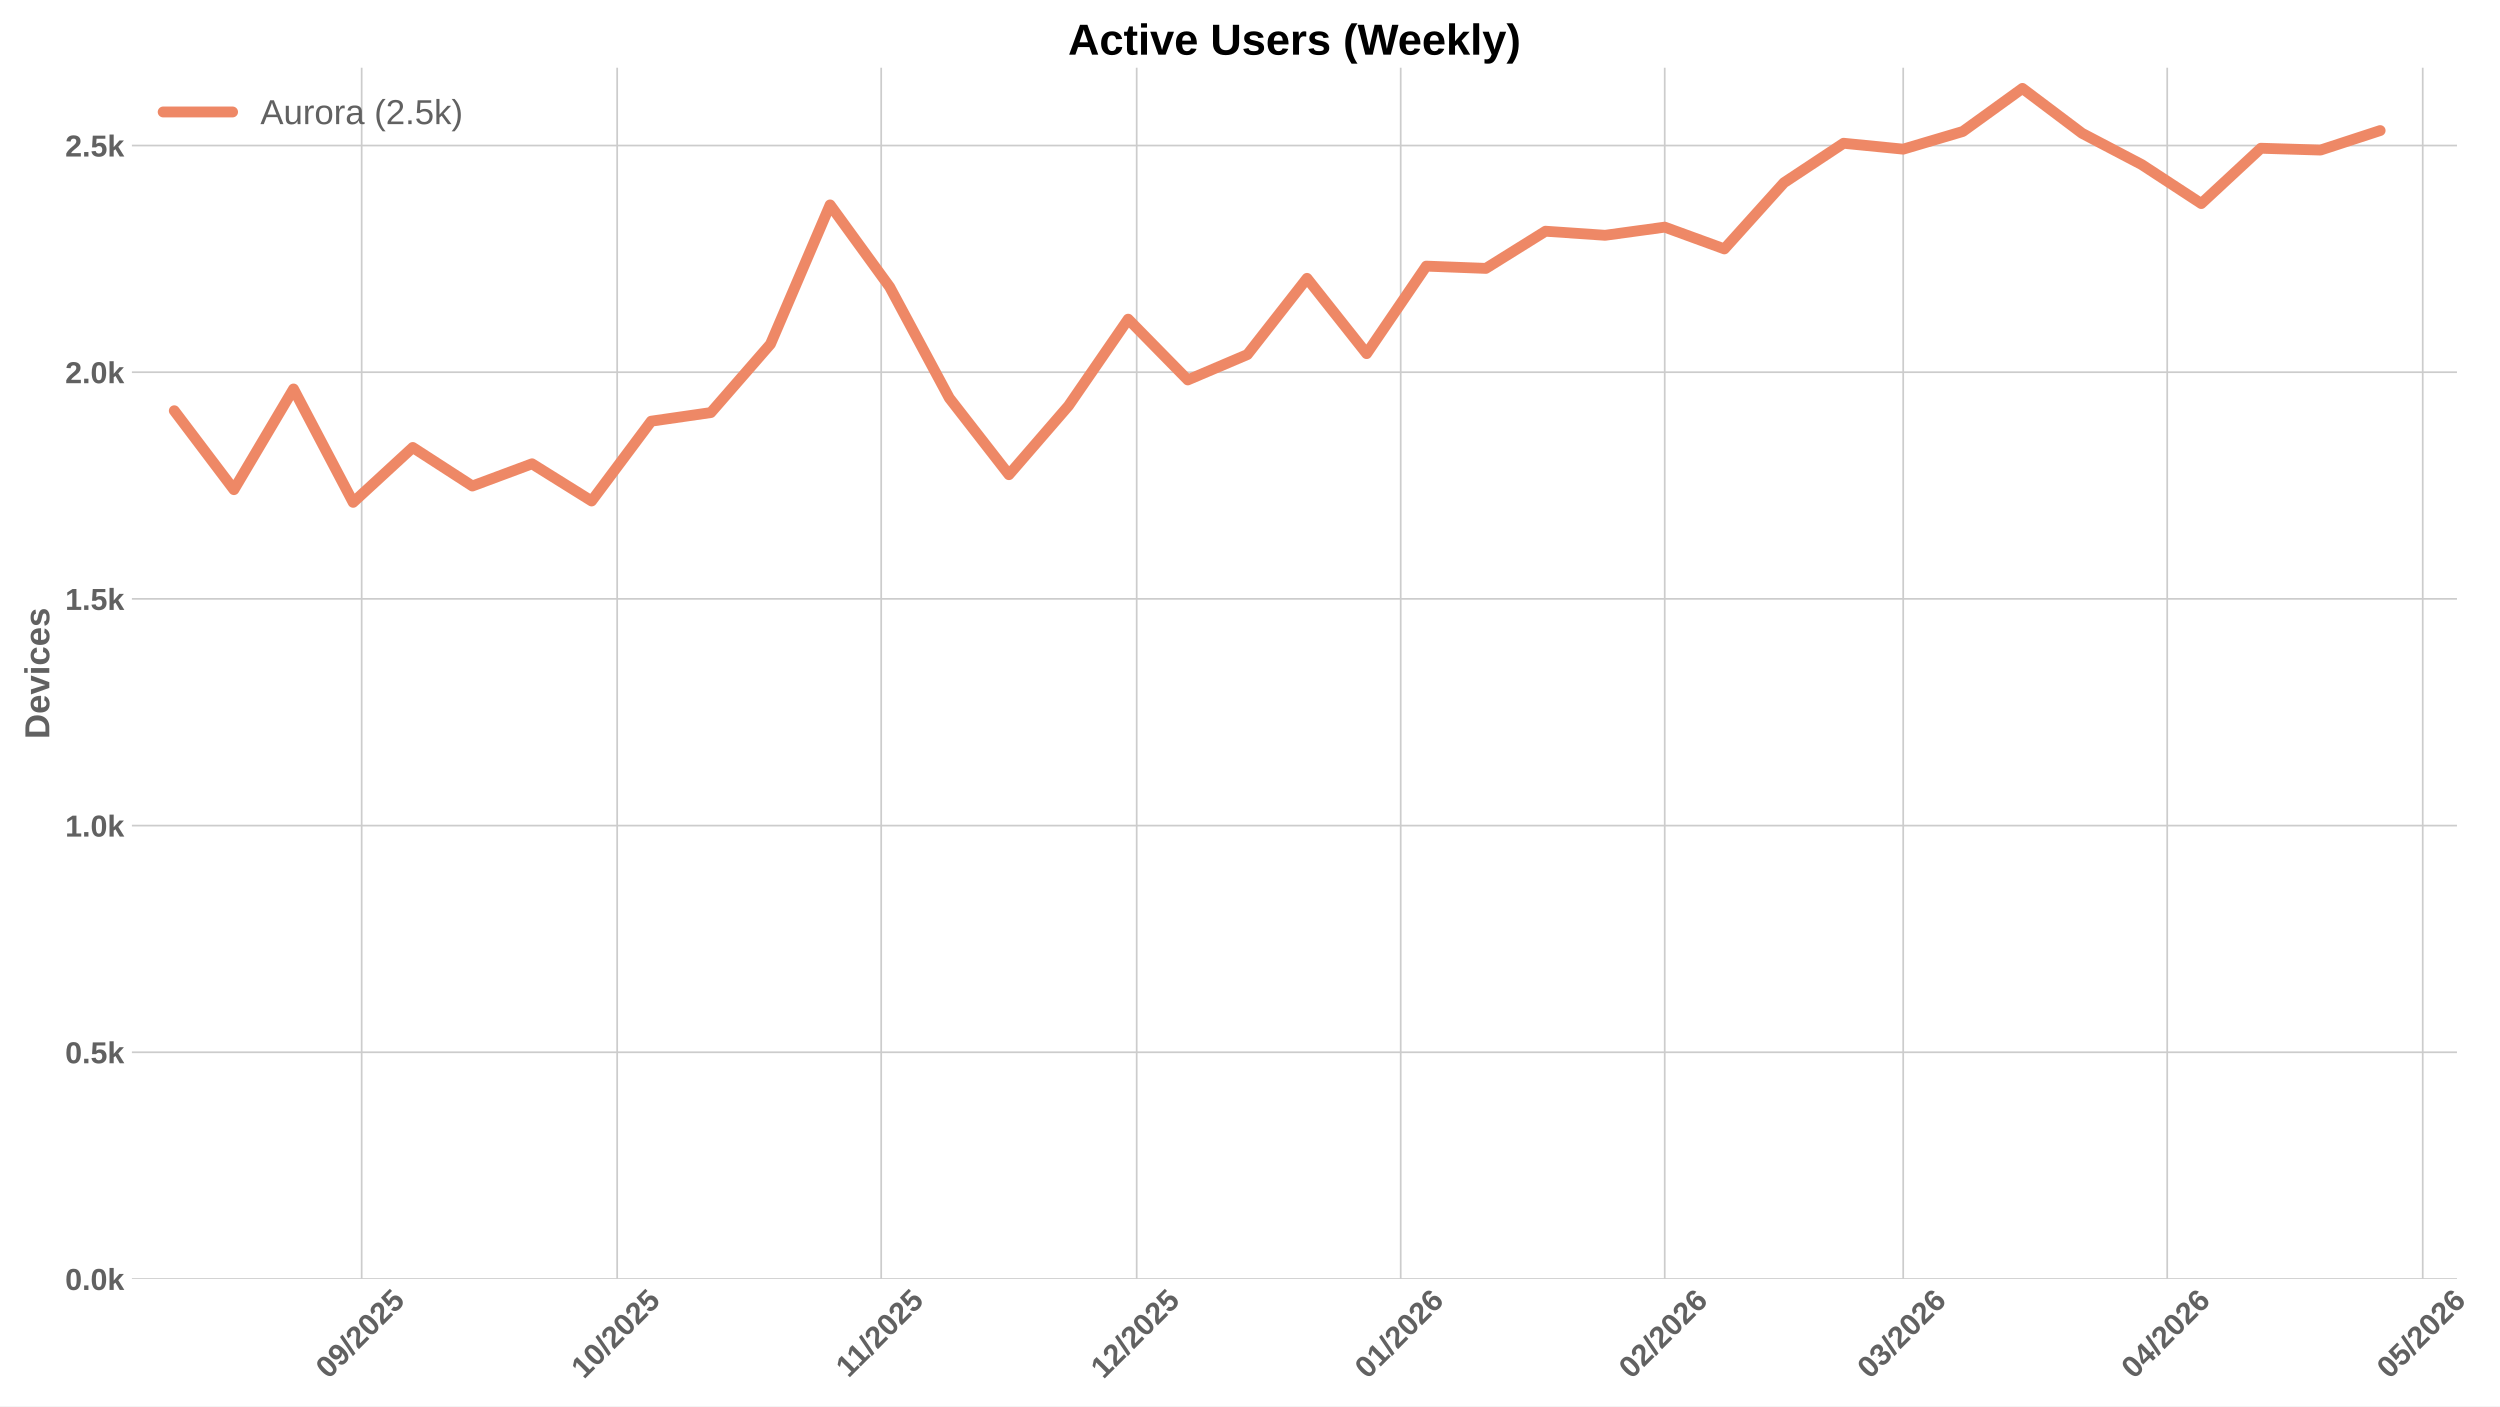
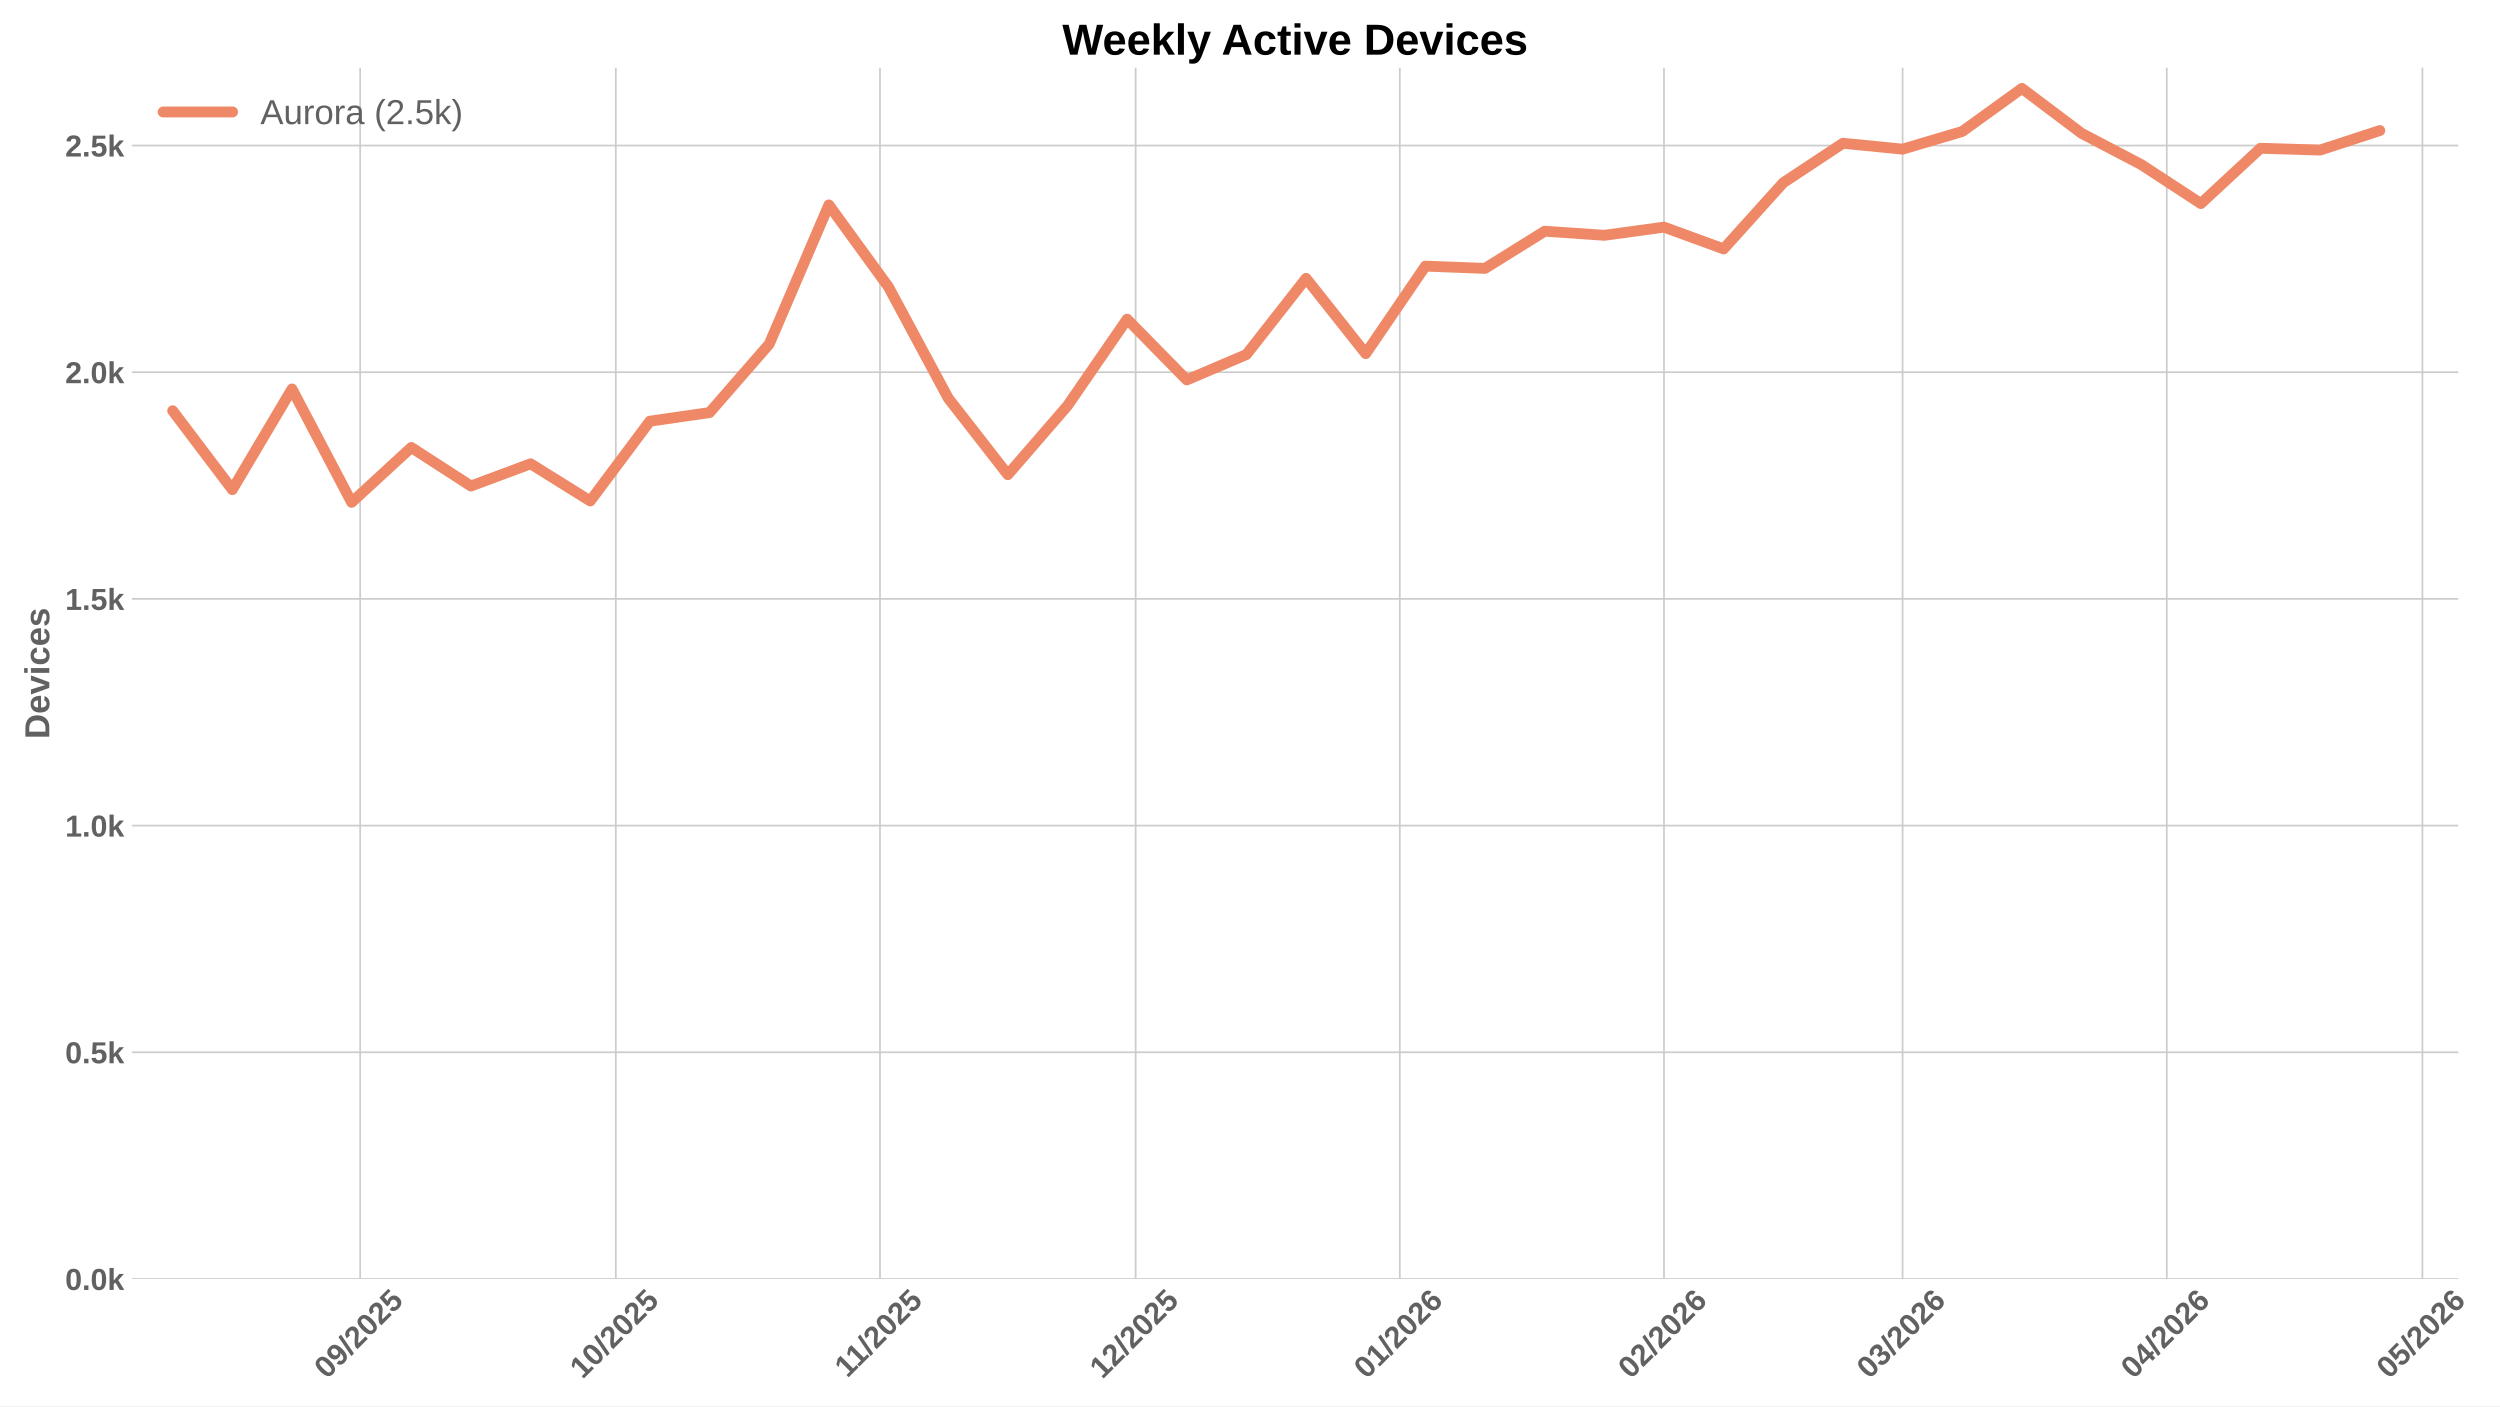
<svg xmlns="http://www.w3.org/2000/svg" xmlns:xlink="http://www.w3.org/1999/xlink" width="1152pt" height="648pt" viewBox="0 0 1152 648" version="1.1">
  <defs>
    <style type="text/css">*{stroke-linejoin: round; stroke-linecap: butt}</style>
  </defs>
  <g id="figure_1">
    <g id="patch_1">
      <path d="M 0 648  L 1152 648  L 1152 0  L 0 0  z " style="fill: #ffffff" />
    </g>
    <g id="axes_1">
      <g id="patch_2">
-         <path d="M 60.78 589.343  L 1132.176 589.343  L 1132.176 31.2  L 60.78 31.2  z " style="fill: #ffffff" />
+         <path d="M 60.78 589.343  L 1132.805 589.343  L 1132.805 31.2  L 60.78 31.2  z " style="fill: #ffffff" />
      </g>
      <g id="matplotlib.axis_1">
        <g id="xtick_1">
          <g id="line2d_1">
-             <path d="M 166.654 589.343  L 166.654 31.2  " clip-path="url(#p96a0c2f961)" style="fill: none; stroke: #cccccc; stroke-width: 0.8; stroke-linecap: round" />
+             <path d="M 165.961 589.343  L 165.961 31.2  " clip-path="url(#pddbb5f899e)" style="fill: none; stroke: #cccccc; stroke-width: 0.8; stroke-linecap: round" />
          </g>
          <g id="line2d_2" />
          <g id="text_1">
-             <g style="fill: #616161" transform="translate(151.3241 635.7977) rotate(-45) scale(0.14 -0.14)">
+             <g style="fill: #616161" transform="translate(150.6309 635.7977) rotate(-45) scale(0.14 -0.14)">
              <defs>
                <path id="LiberationSans-Bold-30" d="M 3297 2203  Q 3297 1088 2914 512  Q 2531 -63 1766 -63  Q 253 -63 253 2203  Q 253 2994 418 3494  Q 584 3994 915 4231  Q 1247 4469 1791 4469  Q 2572 4469 2934 3903  Q 3297 3338 3297 2203  z M 2416 2203  Q 2416 2813 2356 3150  Q 2297 3488 2165 3634  Q 2034 3781 1784 3781  Q 1519 3781 1383 3632  Q 1247 3484 1189 3148  Q 1131 2813 1131 2203  Q 1131 1600 1192 1261  Q 1253 922 1386 775  Q 1519 628 1772 628  Q 2022 628 2158 783  Q 2294 938 2355 1278  Q 2416 1619 2416 2203  z " transform="scale(0.015625)" />
                <path id="LiberationSans-Bold-39" d="M 3322 2272  Q 3322 1100 2894 518  Q 2466 -63 1678 -63  Q 1097 -63 767 185  Q 438 434 300 972  L 1125 1088  Q 1247 628 1688 628  Q 2056 628 2254 981  Q 2453 1334 2459 2028  Q 2341 1794 2070 1661  Q 1800 1528 1488 1528  Q 906 1528 564 1923  Q 222 2319 222 2994  Q 222 3688 623 4078  Q 1025 4469 1759 4469  Q 2550 4469 2936 3920  Q 3322 3372 3322 2272  z M 2394 2888  Q 2394 3297 2214 3539  Q 2034 3781 1738 3781  Q 1447 3781 1280 3570  Q 1113 3359 1113 2988  Q 1113 2622 1278 2401  Q 1444 2181 1741 2181  Q 2022 2181 2208 2373  Q 2394 2566 2394 2888  z " transform="scale(0.015625)" />
                <path id="LiberationSans-Bold-2f" d="M 63 -128  L 972 4638  L 1716 4638  L 822 -128  L 63 -128  z " transform="scale(0.015625)" />
                <path id="LiberationSans-Bold-32" d="M 222 0  L 222 609  Q 394 988 711 1347  Q 1028 1706 1509 2097  Q 1972 2472 2158 2715  Q 2344 2959 2344 3194  Q 2344 3769 1766 3769  Q 1484 3769 1336 3617  Q 1188 3466 1144 3163  L 259 3213  Q 334 3825 717 4147  Q 1100 4469 1759 4469  Q 2472 4469 2853 4144  Q 3234 3819 3234 3231  Q 3234 2922 3112 2672  Q 2991 2422 2800 2211  Q 2609 2000 2376 1815  Q 2144 1631 1925 1456  Q 1706 1281 1526 1103  Q 1347 925 1259 722  L 3303 722  L 3303 0  L 222 0  z " transform="scale(0.015625)" />
                <path id="LiberationSans-Bold-35" d="M 3381 1466  Q 3381 766 2945 351  Q 2509 -63 1750 -63  Q 1088 -63 689 235  Q 291 534 197 1100  L 1075 1172  Q 1144 891 1319 762  Q 1494 634 1759 634  Q 2088 634 2283 843  Q 2478 1053 2478 1447  Q 2478 1794 2293 2001  Q 2109 2209 1778 2209  Q 1413 2209 1181 1925  L 325 1925  L 478 4403  L 3125 4403  L 3125 3750  L 1275 3750  L 1203 2638  Q 1522 2919 2000 2919  Q 2628 2919 3004 2528  Q 3381 2138 3381 1466  z " transform="scale(0.015625)" />
              </defs>
              <use xlink:href="#LiberationSans-Bold-30" />
              <use xlink:href="#LiberationSans-Bold-39" transform="translate(55.61523 0)" />
              <use xlink:href="#LiberationSans-Bold-2f" transform="translate(111.2305 0)" />
              <use xlink:href="#LiberationSans-Bold-32" transform="translate(139.0137 0)" />
              <use xlink:href="#LiberationSans-Bold-30" transform="translate(194.6289 0)" />
              <use xlink:href="#LiberationSans-Bold-32" transform="translate(250.2441 0)" />
              <use xlink:href="#LiberationSans-Bold-35" transform="translate(305.8594 0)" />
            </g>
          </g>
        </g>
        <g id="xtick_2">
          <g id="line2d_3">
-             <path d="M 284.39 589.343  L 284.39 31.2  " clip-path="url(#p96a0c2f961)" style="fill: none; stroke: #cccccc; stroke-width: 0.8; stroke-linecap: round" />
+             <path d="M 283.766 589.343  L 283.766 31.2  " clip-path="url(#pddbb5f899e)" style="fill: none; stroke: #cccccc; stroke-width: 0.8; stroke-linecap: round" />
          </g>
          <g id="line2d_4" />
          <g id="text_2">
-             <g style="fill: #616161" transform="translate(269.06 635.7977) rotate(-45) scale(0.14 -0.14)">
+             <g style="fill: #616161" transform="translate(268.4358 635.7977) rotate(-45) scale(0.14 -0.14)">
              <defs>
                <path id="LiberationSans-Bold-31" d="M 403 0  L 403 653  L 1494 653  L 1494 3656  L 438 2997  L 438 3688  L 1541 4403  L 2372 4403  L 2372 653  L 3381 653  L 3381 0  L 403 0  z " transform="scale(0.015625)" />
              </defs>
              <use xlink:href="#LiberationSans-Bold-31" />
              <use xlink:href="#LiberationSans-Bold-30" transform="translate(55.61523 0)" />
              <use xlink:href="#LiberationSans-Bold-2f" transform="translate(111.2305 0)" />
              <use xlink:href="#LiberationSans-Bold-32" transform="translate(139.0137 0)" />
              <use xlink:href="#LiberationSans-Bold-30" transform="translate(194.6289 0)" />
              <use xlink:href="#LiberationSans-Bold-32" transform="translate(250.2441 0)" />
              <use xlink:href="#LiberationSans-Bold-35" transform="translate(305.8594 0)" />
            </g>
          </g>
        </g>
        <g id="xtick_3">
          <g id="line2d_5">
-             <path d="M 406.051 589.343  L 406.051 31.2  " clip-path="url(#p96a0c2f961)" style="fill: none; stroke: #cccccc; stroke-width: 0.8; stroke-linecap: round" />
+             <path d="M 405.498 589.343  L 405.498 31.2  " clip-path="url(#pddbb5f899e)" style="fill: none; stroke: #cccccc; stroke-width: 0.8; stroke-linecap: round" />
          </g>
          <g id="line2d_6" />
          <g id="text_3">
-             <g style="fill: #616161" transform="translate(390.9926 635.2532) rotate(-45) scale(0.14 -0.14)">
+             <g style="fill: #616161" transform="translate(390.4399 635.2532) rotate(-45) scale(0.14 -0.14)">
              <use xlink:href="#LiberationSans-Bold-31" />
              <use xlink:href="#LiberationSans-Bold-31" transform="translate(50.11523 0)" />
              <use xlink:href="#LiberationSans-Bold-2f" transform="translate(105.7305 0)" />
              <use xlink:href="#LiberationSans-Bold-32" transform="translate(133.5137 0)" />
              <use xlink:href="#LiberationSans-Bold-30" transform="translate(189.1289 0)" />
              <use xlink:href="#LiberationSans-Bold-32" transform="translate(244.7441 0)" />
              <use xlink:href="#LiberationSans-Bold-35" transform="translate(300.3594 0)" />
            </g>
          </g>
        </g>
        <g id="xtick_4">
          <g id="line2d_7">
-             <path d="M 523.786 589.343  L 523.786 31.2  " clip-path="url(#p96a0c2f961)" style="fill: none; stroke: #cccccc; stroke-width: 0.8; stroke-linecap: round" />
+             <path d="M 523.303 589.343  L 523.303 31.2  " clip-path="url(#pddbb5f899e)" style="fill: none; stroke: #cccccc; stroke-width: 0.8; stroke-linecap: round" />
          </g>
          <g id="line2d_8" />
          <g id="text_4">
-             <g style="fill: #616161" transform="translate(508.4562 635.7977) rotate(-45) scale(0.14 -0.14)">
+             <g style="fill: #616161" transform="translate(507.9726 635.7977) rotate(-45) scale(0.14 -0.14)">
              <use xlink:href="#LiberationSans-Bold-31" />
              <use xlink:href="#LiberationSans-Bold-32" transform="translate(55.61523 0)" />
              <use xlink:href="#LiberationSans-Bold-2f" transform="translate(111.2305 0)" />
              <use xlink:href="#LiberationSans-Bold-32" transform="translate(139.0137 0)" />
              <use xlink:href="#LiberationSans-Bold-30" transform="translate(194.6289 0)" />
              <use xlink:href="#LiberationSans-Bold-32" transform="translate(250.2441 0)" />
              <use xlink:href="#LiberationSans-Bold-35" transform="translate(305.8594 0)" />
            </g>
          </g>
        </g>
        <g id="xtick_5">
          <g id="line2d_9">
-             <path d="M 645.447 589.343  L 645.447 31.2  " clip-path="url(#p96a0c2f961)" style="fill: none; stroke: #cccccc; stroke-width: 0.8; stroke-linecap: round" />
+             <path d="M 645.035 589.343  L 645.035 31.2  " clip-path="url(#pddbb5f899e)" style="fill: none; stroke: #cccccc; stroke-width: 0.8; stroke-linecap: round" />
          </g>
          <g id="line2d_10" />
          <g id="text_5">
-             <g style="fill: #616161" transform="translate(630.1165 635.7977) rotate(-45) scale(0.14 -0.14)">
+             <g style="fill: #616161" transform="translate(629.7044 635.7977) rotate(-45) scale(0.14 -0.14)">
              <defs>
                <path id="LiberationSans-Bold-36" d="M 3328 1441  Q 3328 738 2934 337  Q 2541 -63 1847 -63  Q 1069 -63 651 482  Q 234 1028 234 2100  Q 234 3278 657 3873  Q 1081 4469 1869 4469  Q 2428 4469 2751 4222  Q 3075 3975 3209 3456  L 2381 3341  Q 2263 3775 1850 3775  Q 1497 3775 1295 3422  Q 1094 3069 1094 2350  Q 1234 2584 1484 2709  Q 1734 2834 2050 2834  Q 2641 2834 2984 2459  Q 3328 2084 3328 1441  z M 2447 1416  Q 2447 1791 2273 1989  Q 2100 2188 1797 2188  Q 1506 2188 1331 2002  Q 1156 1816 1156 1509  Q 1156 1125 1339 873  Q 1522 622 1819 622  Q 2116 622 2281 833  Q 2447 1044 2447 1416  z " transform="scale(0.015625)" />
              </defs>
              <use xlink:href="#LiberationSans-Bold-30" />
              <use xlink:href="#LiberationSans-Bold-31" transform="translate(55.61523 0)" />
              <use xlink:href="#LiberationSans-Bold-2f" transform="translate(111.2305 0)" />
              <use xlink:href="#LiberationSans-Bold-32" transform="translate(139.0137 0)" />
              <use xlink:href="#LiberationSans-Bold-30" transform="translate(194.6289 0)" />
              <use xlink:href="#LiberationSans-Bold-32" transform="translate(250.2441 0)" />
              <use xlink:href="#LiberationSans-Bold-36" transform="translate(305.8594 0)" />
            </g>
          </g>
        </g>
        <g id="xtick_6">
          <g id="line2d_11">
-             <path d="M 767.107 589.343  L 767.107 31.2  " clip-path="url(#p96a0c2f961)" style="fill: none; stroke: #cccccc; stroke-width: 0.8; stroke-linecap: round" />
+             <path d="M 766.767 589.343  L 766.767 31.2  " clip-path="url(#pddbb5f899e)" style="fill: none; stroke: #cccccc; stroke-width: 0.8; stroke-linecap: round" />
          </g>
          <g id="line2d_12" />
          <g id="text_6">
-             <g style="fill: #616161" transform="translate(751.7769 635.7977) rotate(-45) scale(0.14 -0.14)">
+             <g style="fill: #616161" transform="translate(751.4362 635.7977) rotate(-45) scale(0.14 -0.14)">
              <use xlink:href="#LiberationSans-Bold-30" />
              <use xlink:href="#LiberationSans-Bold-32" transform="translate(55.61523 0)" />
              <use xlink:href="#LiberationSans-Bold-2f" transform="translate(111.2305 0)" />
              <use xlink:href="#LiberationSans-Bold-32" transform="translate(139.0137 0)" />
              <use xlink:href="#LiberationSans-Bold-30" transform="translate(194.6289 0)" />
              <use xlink:href="#LiberationSans-Bold-32" transform="translate(250.2441 0)" />
              <use xlink:href="#LiberationSans-Bold-36" transform="translate(305.8594 0)" />
            </g>
          </g>
        </g>
        <g id="xtick_7">
          <g id="line2d_13">
-             <path d="M 876.994 589.343  L 876.994 31.2  " clip-path="url(#p96a0c2f961)" style="fill: none; stroke: #cccccc; stroke-width: 0.8; stroke-linecap: round" />
+             <path d="M 876.718 589.343  L 876.718 31.2  " clip-path="url(#pddbb5f899e)" style="fill: none; stroke: #cccccc; stroke-width: 0.8; stroke-linecap: round" />
          </g>
          <g id="line2d_14" />
          <g id="text_7">
-             <g style="fill: #616161" transform="translate(861.6637 635.7977) rotate(-45) scale(0.14 -0.14)">
+             <g style="fill: #616161" transform="translate(861.3875 635.7977) rotate(-45) scale(0.14 -0.14)">
              <defs>
                <path id="LiberationSans-Bold-33" d="M 3328 1222  Q 3328 603 2922 265  Q 2516 -72 1766 -72  Q 1056 -72 637 254  Q 219 581 147 1197  L 1041 1275  Q 1125 641 1763 641  Q 2078 641 2253 797  Q 2428 953 2428 1275  Q 2428 1569 2215 1725  Q 2003 1881 1584 1881  L 1278 1881  L 1278 2591  L 1566 2591  Q 1944 2591 2134 2745  Q 2325 2900 2325 3188  Q 2325 3459 2173 3614  Q 2022 3769 1731 3769  Q 1459 3769 1292 3619  Q 1125 3469 1100 3194  L 222 3256  Q 291 3825 694 4147  Q 1097 4469 1747 4469  Q 2438 4469 2827 4158  Q 3216 3847 3216 3297  Q 3216 2884 2973 2618  Q 2731 2353 2275 2266  L 2275 2253  Q 2781 2194 3054 1920  Q 3328 1647 3328 1222  z " transform="scale(0.015625)" />
              </defs>
              <use xlink:href="#LiberationSans-Bold-30" />
              <use xlink:href="#LiberationSans-Bold-33" transform="translate(55.61523 0)" />
              <use xlink:href="#LiberationSans-Bold-2f" transform="translate(111.2305 0)" />
              <use xlink:href="#LiberationSans-Bold-32" transform="translate(139.0137 0)" />
              <use xlink:href="#LiberationSans-Bold-30" transform="translate(194.6289 0)" />
              <use xlink:href="#LiberationSans-Bold-32" transform="translate(250.2441 0)" />
              <use xlink:href="#LiberationSans-Bold-36" transform="translate(305.8594 0)" />
            </g>
          </g>
        </g>
        <g id="xtick_8">
          <g id="line2d_15">
-             <path d="M 998.654 589.343  L 998.654 31.2  " clip-path="url(#p96a0c2f961)" style="fill: none; stroke: #cccccc; stroke-width: 0.8; stroke-linecap: round" />
+             <path d="M 998.45 589.343  L 998.45 31.2  " clip-path="url(#pddbb5f899e)" style="fill: none; stroke: #cccccc; stroke-width: 0.8; stroke-linecap: round" />
          </g>
          <g id="line2d_16" />
          <g id="text_8">
-             <g style="fill: #616161" transform="translate(983.324 635.7977) rotate(-45) scale(0.14 -0.14)">
+             <g style="fill: #616161" transform="translate(983.1193 635.7977) rotate(-45) scale(0.14 -0.14)">
              <defs>
                <path id="LiberationSans-Bold-34" d="M 2938 897  L 2938 0  L 2100 0  L 2100 897  L 97 897  L 97 1556  L 1956 4403  L 2938 4403  L 2938 1550  L 3525 1550  L 3525 897  L 2938 897  z M 2100 2991  Q 2100 3159 2111 3356  Q 2122 3553 2128 3609  Q 2047 3434 1834 3103  L 813 1550  L 2100 1550  L 2100 2991  z " transform="scale(0.015625)" />
              </defs>
              <use xlink:href="#LiberationSans-Bold-30" />
              <use xlink:href="#LiberationSans-Bold-34" transform="translate(55.61523 0)" />
              <use xlink:href="#LiberationSans-Bold-2f" transform="translate(111.2305 0)" />
              <use xlink:href="#LiberationSans-Bold-32" transform="translate(139.0137 0)" />
              <use xlink:href="#LiberationSans-Bold-30" transform="translate(194.6289 0)" />
              <use xlink:href="#LiberationSans-Bold-32" transform="translate(250.2441 0)" />
              <use xlink:href="#LiberationSans-Bold-36" transform="translate(305.8594 0)" />
            </g>
          </g>
        </g>
        <g id="xtick_9">
          <g id="line2d_17">
-             <path d="M 1116.39 589.343  L 1116.39 31.2  " clip-path="url(#p96a0c2f961)" style="fill: none; stroke: #cccccc; stroke-width: 0.8; stroke-linecap: round" />
+             <path d="M 1116.255 589.343  L 1116.255 31.2  " clip-path="url(#pddbb5f899e)" style="fill: none; stroke: #cccccc; stroke-width: 0.8; stroke-linecap: round" />
          </g>
          <g id="line2d_18" />
          <g id="text_9">
-             <g style="fill: #616161" transform="translate(1101.06 635.7977) rotate(-45) scale(0.14 -0.14)">
+             <g style="fill: #616161" transform="translate(1100.924 635.7977) rotate(-45) scale(0.14 -0.14)">
              <use xlink:href="#LiberationSans-Bold-30" />
              <use xlink:href="#LiberationSans-Bold-35" transform="translate(55.61523 0)" />
              <use xlink:href="#LiberationSans-Bold-2f" transform="translate(111.2305 0)" />
              <use xlink:href="#LiberationSans-Bold-32" transform="translate(139.0137 0)" />
              <use xlink:href="#LiberationSans-Bold-30" transform="translate(194.6289 0)" />
              <use xlink:href="#LiberationSans-Bold-32" transform="translate(250.2441 0)" />
              <use xlink:href="#LiberationSans-Bold-36" transform="translate(305.8594 0)" />
            </g>
          </g>
        </g>
      </g>
      <g id="matplotlib.axis_2">
        <g id="ytick_1">
          <g id="line2d_19">
-             <path d="M 60.78 589.343  L 1132.176 589.343  " clip-path="url(#p96a0c2f961)" style="fill: none; stroke: #cccccc; stroke-width: 0.8; stroke-linecap: round" />
+             <path d="M 60.78 589.343  L 1132.805 589.343  " clip-path="url(#pddbb5f899e)" style="fill: none; stroke: #cccccc; stroke-width: 0.8; stroke-linecap: round" />
          </g>
          <g id="line2d_20" />
          <g id="text_10">
            <g style="fill: #616161" transform="translate(30.03469 594.416) scale(0.14 -0.14)">
              <defs>
                <path id="LiberationSans-Bold-2e" d="M 434 0  L 434 953  L 1338 953  L 1338 0  L 434 0  z " transform="scale(0.015625)" />
                <path id="LiberationSans-Bold-6b" d="M 2606 0  L 1703 1531  L 1325 1269  L 1325 0  L 447 0  L 447 4638  L 1325 4638  L 1325 1981  L 2531 3381  L 3475 3381  L 2288 2063  L 3566 0  L 2606 0  z " transform="scale(0.015625)" />
              </defs>
              <use xlink:href="#LiberationSans-Bold-30" />
              <use xlink:href="#LiberationSans-Bold-2e" transform="translate(55.61523 0)" />
              <use xlink:href="#LiberationSans-Bold-30" transform="translate(83.39844 0)" />
              <use xlink:href="#LiberationSans-Bold-6b" transform="translate(139.0137 0)" />
            </g>
          </g>
        </g>
        <g id="ytick_2">
          <g id="line2d_21">
-             <path d="M 60.78 484.887  L 1132.176 484.887  " clip-path="url(#p96a0c2f961)" style="fill: none; stroke: #cccccc; stroke-width: 0.8; stroke-linecap: round" />
+             <path d="M 60.78 484.887  L 1132.805 484.887  " clip-path="url(#pddbb5f899e)" style="fill: none; stroke: #cccccc; stroke-width: 0.8; stroke-linecap: round" />
          </g>
          <g id="line2d_22" />
          <g id="text_11">
            <g style="fill: #616161" transform="translate(30.03469 489.9594) scale(0.14 -0.14)">
              <use xlink:href="#LiberationSans-Bold-30" />
              <use xlink:href="#LiberationSans-Bold-2e" transform="translate(55.61523 0)" />
              <use xlink:href="#LiberationSans-Bold-35" transform="translate(83.39844 0)" />
              <use xlink:href="#LiberationSans-Bold-6b" transform="translate(139.0137 0)" />
            </g>
          </g>
        </g>
        <g id="ytick_3">
          <g id="line2d_23">
-             <path d="M 60.78 380.43  L 1132.176 380.43  " clip-path="url(#p96a0c2f961)" style="fill: none; stroke: #cccccc; stroke-width: 0.8; stroke-linecap: round" />
+             <path d="M 60.78 380.43  L 1132.805 380.43  " clip-path="url(#pddbb5f899e)" style="fill: none; stroke: #cccccc; stroke-width: 0.8; stroke-linecap: round" />
          </g>
          <g id="line2d_24" />
          <g id="text_12">
            <g style="fill: #616161" transform="translate(30.03469 385.5027) scale(0.14 -0.14)">
              <use xlink:href="#LiberationSans-Bold-31" />
              <use xlink:href="#LiberationSans-Bold-2e" transform="translate(55.61523 0)" />
              <use xlink:href="#LiberationSans-Bold-30" transform="translate(83.39844 0)" />
              <use xlink:href="#LiberationSans-Bold-6b" transform="translate(139.0137 0)" />
            </g>
          </g>
        </g>
        <g id="ytick_4">
          <g id="line2d_25">
-             <path d="M 60.78 275.973  L 1132.176 275.973  " clip-path="url(#p96a0c2f961)" style="fill: none; stroke: #cccccc; stroke-width: 0.8; stroke-linecap: round" />
+             <path d="M 60.78 275.973  L 1132.805 275.973  " clip-path="url(#pddbb5f899e)" style="fill: none; stroke: #cccccc; stroke-width: 0.8; stroke-linecap: round" />
          </g>
          <g id="line2d_26" />
          <g id="text_13">
            <g style="fill: #616161" transform="translate(30.03469 281.0461) scale(0.14 -0.14)">
              <use xlink:href="#LiberationSans-Bold-31" />
              <use xlink:href="#LiberationSans-Bold-2e" transform="translate(55.61523 0)" />
              <use xlink:href="#LiberationSans-Bold-35" transform="translate(83.39844 0)" />
              <use xlink:href="#LiberationSans-Bold-6b" transform="translate(139.0137 0)" />
            </g>
          </g>
        </g>
        <g id="ytick_5">
          <g id="line2d_27">
-             <path d="M 60.78 171.517  L 1132.176 171.517  " clip-path="url(#p96a0c2f961)" style="fill: none; stroke: #cccccc; stroke-width: 0.8; stroke-linecap: round" />
+             <path d="M 60.78 171.517  L 1132.805 171.517  " clip-path="url(#pddbb5f899e)" style="fill: none; stroke: #cccccc; stroke-width: 0.8; stroke-linecap: round" />
          </g>
          <g id="line2d_28" />
          <g id="text_14">
            <g style="fill: #616161" transform="translate(30.03469 176.5894) scale(0.14 -0.14)">
              <use xlink:href="#LiberationSans-Bold-32" />
              <use xlink:href="#LiberationSans-Bold-2e" transform="translate(55.61523 0)" />
              <use xlink:href="#LiberationSans-Bold-30" transform="translate(83.39844 0)" />
              <use xlink:href="#LiberationSans-Bold-6b" transform="translate(139.0137 0)" />
            </g>
          </g>
        </g>
        <g id="ytick_6">
          <g id="line2d_29">
-             <path d="M 60.78 67.06  L 1132.176 67.06  " clip-path="url(#p96a0c2f961)" style="fill: none; stroke: #cccccc; stroke-width: 0.8; stroke-linecap: round" />
+             <path d="M 60.78 67.06  L 1132.805 67.06  " clip-path="url(#pddbb5f899e)" style="fill: none; stroke: #cccccc; stroke-width: 0.8; stroke-linecap: round" />
          </g>
          <g id="line2d_30" />
          <g id="text_15">
            <g style="fill: #616161" transform="translate(30.03469 72.13278) scale(0.14 -0.14)">
              <use xlink:href="#LiberationSans-Bold-32" />
              <use xlink:href="#LiberationSans-Bold-2e" transform="translate(55.61523 0)" />
              <use xlink:href="#LiberationSans-Bold-35" transform="translate(83.39844 0)" />
              <use xlink:href="#LiberationSans-Bold-6b" transform="translate(139.0137 0)" />
            </g>
          </g>
        </g>
        <g id="text_16">
          <g style="fill: #616161" transform="translate(22.71469 340.5153) rotate(-90) scale(0.16 -0.16)">
            <defs>
              <path id="LiberationSans-Bold-44" d="M 4353 2234  Q 4353 1553 4086 1045  Q 3819 538 3330 269  Q 2841 0 2209 0  L 428 0  L 428 4403  L 2022 4403  Q 3134 4403 3743 3842  Q 4353 3281 4353 2234  z M 3425 2234  Q 3425 2944 3056 3317  Q 2688 3691 2003 3691  L 1350 3691  L 1350 713  L 2131 713  Q 2725 713 3075 1122  Q 3425 1531 3425 2234  z " transform="scale(0.015625)" />
              <path id="LiberationSans-Bold-65" d="M 1831 -63  Q 1069 -63 659 389  Q 250 841 250 1706  Q 250 2544 665 2994  Q 1081 3444 1844 3444  Q 2572 3444 2956 2961  Q 3341 2478 3341 1547  L 3341 1522  L 1172 1522  Q 1172 1028 1355 776  Q 1538 525 1875 525  Q 2341 525 2463 928  L 3291 856  Q 2931 -63 1831 -63  z M 1831 2891  Q 1522 2891 1355 2675  Q 1188 2459 1178 2072  L 2491 2072  Q 2466 2481 2294 2686  Q 2122 2891 1831 2891  z " transform="scale(0.015625)" />
              <path id="LiberationSans-Bold-76" d="M 2284 0  L 1234 0  L 25 3381  L 953 3381  L 1544 1491  Q 1591 1334 1766 709  Q 1797 838 1894 1159  Q 1991 1481 2613 3381  L 3531 3381  L 2284 0  z " transform="scale(0.015625)" />
              <path id="LiberationSans-Bold-69" d="M 447 3991  L 447 4638  L 1325 4638  L 1325 3991  L 447 3991  z M 447 0  L 447 3381  L 1325 3381  L 1325 0  L 447 0  z " transform="scale(0.015625)" />
              <path id="LiberationSans-Bold-63" d="M 1856 -63  Q 1088 -63 669 395  Q 250 853 250 1672  Q 250 2509 672 2976  Q 1094 3444 1869 3444  Q 2466 3444 2856 3144  Q 3247 2844 3347 2316  L 2463 2272  Q 2425 2531 2275 2686  Q 2125 2841 1850 2841  Q 1172 2841 1172 1706  Q 1172 538 1863 538  Q 2113 538 2281 695  Q 2450 853 2491 1166  L 3372 1125  Q 3325 778 3123 506  Q 2922 234 2594 85  Q 2266 -63 1856 -63  z " transform="scale(0.015625)" />
              <path id="LiberationSans-Bold-73" d="M 3297 988  Q 3297 497 2895 217  Q 2494 -63 1784 -63  Q 1088 -63 717 157  Q 347 378 225 844  L 997 959  Q 1063 719 1223 619  Q 1384 519 1784 519  Q 2153 519 2322 612  Q 2491 706 2491 906  Q 2491 1069 2355 1164  Q 2219 1259 1894 1325  Q 1150 1472 890 1598  Q 631 1725 495 1926  Q 359 2128 359 2422  Q 359 2906 732 3176  Q 1106 3447 1791 3447  Q 2394 3447 2761 3212  Q 3128 2978 3219 2534  L 2441 2453  Q 2403 2659 2256 2761  Q 2109 2863 1791 2863  Q 1478 2863 1322 2783  Q 1166 2703 1166 2516  Q 1166 2369 1286 2283  Q 1406 2197 1691 2141  Q 2088 2059 2395 1973  Q 2703 1888 2889 1769  Q 3075 1650 3186 1464  Q 3297 1278 3297 988  z " transform="scale(0.015625)" />
            </defs>
            <use xlink:href="#LiberationSans-Bold-44" />
            <use xlink:href="#LiberationSans-Bold-65" transform="translate(72.2168 0)" />
            <use xlink:href="#LiberationSans-Bold-76" transform="translate(127.832 0)" />
            <use xlink:href="#LiberationSans-Bold-69" transform="translate(183.4473 0)" />
            <use xlink:href="#LiberationSans-Bold-63" transform="translate(211.2305 0)" />
            <use xlink:href="#LiberationSans-Bold-65" transform="translate(266.8457 0)" />
            <use xlink:href="#LiberationSans-Bold-73" transform="translate(322.4609 0)" />
          </g>
        </g>
      </g>
      <g id="line2d_31">
-         <path d="M 80.315 189.274  L 107.787 225.625  L 135.258 179.246  L 162.73 231.475  L 190.202 206.196  L 217.673 223.954  L 245.145 213.717  L 272.617 230.848  L 300.088 194.079  L 327.56 190.11  L 355.032 158.564  L 382.503 94.428  L 409.975 132.241  L 437.447 183.425  L 464.919 218.731  L 492.39 186.976  L 519.862 147.074  L 547.334 175.068  L 574.805 163.369  L 602.277 128.272  L 629.749 162.951  L 657.22 122.631  L 684.692 123.675  L 712.164 106.545  L 739.635 108.425  L 767.107 104.664  L 794.579 114.692  L 822.051 84.191  L 849.522 66.015  L 876.994 68.731  L 904.466 60.584  L 931.937 40.737  L 959.409 61.419  L 986.881 75.834  L 1014.352 93.801  L 1041.824 68.313  L 1069.296 69.149  L 1096.768 60.166  " clip-path="url(#p96a0c2f961)" style="fill: none; stroke: #ee8866; stroke-width: 5; stroke-linecap: round" />
+         <path d="M 79.571 189.274  L 107.059 225.625  L 134.547 179.246  L 162.034 231.475  L 189.522 206.196  L 217.01 223.954  L 244.498 213.717  L 271.986 230.848  L 299.473 194.079  L 326.961 190.11  L 354.449 158.564  L 381.937 94.428  L 409.425 132.241  L 436.913 183.425  L 464.4 218.731  L 491.888 186.976  L 519.376 147.074  L 546.864 175.068  L 574.352 163.369  L 601.84 128.272  L 629.327 162.951  L 656.815 122.631  L 684.303 123.675  L 711.791 106.545  L 739.279 108.425  L 766.767 104.664  L 794.254 114.692  L 821.742 84.191  L 849.23 66.015  L 876.718 68.731  L 904.206 60.584  L 931.693 40.737  L 959.181 61.419  L 986.669 75.834  L 1014.157 93.801  L 1041.645 68.313  L 1069.133 69.149  L 1096.62 60.166  " clip-path="url(#pddbb5f899e)" style="fill: none; stroke: #ee8866; stroke-width: 5; stroke-linecap: round" />
      </g>
      <g id="patch_3">
        <path d="M 60.78 589.343  L 60.78 31.2  " style="fill: none" />
      </g>
      <g id="patch_4">
-         <path d="M 1132.176 589.343  L 1132.176 31.2  " style="fill: none" />
+         <path d="M 1132.805 589.343  L 1132.805 31.2  " style="fill: none" />
      </g>
      <g id="patch_5">
-         <path d="M 60.78 589.343  L 1132.176 589.343  " style="fill: none" />
+         <path d="M 60.78 589.343  L 1132.805 589.343  " style="fill: none" />
      </g>
      <g id="patch_6">
-         <path d="M 60.78 31.2  L 1132.176 31.2  " style="fill: none" />
+         <path d="M 60.78 31.2  L 1132.805 31.2  " style="fill: none" />
      </g>
      <g id="text_17">
-         <g transform="translate(492.1671 25.2) scale(0.2 -0.2)">
+         <g transform="translate(489.5082 25.2) scale(0.2 -0.2)">
          <defs>
-             <path id="LiberationSans-Bold-41" d="M 3541 0  L 3150 1125  L 1472 1125  L 1081 0  L 159 0  L 1766 4403  L 2853 4403  L 4453 0  L 3541 0  z M 2309 3725  L 2291 3656  Q 2259 3544 2215 3400  Q 2172 3256 1678 1819  L 2944 1819  L 2509 3084  L 2375 3509  L 2309 3725  z " transform="scale(0.015625)" />
-             <path id="LiberationSans-Bold-74" d="M 1313 -56  Q 925 -56 715 155  Q 506 366 506 794  L 506 2788  L 78 2788  L 78 3381  L 550 3381  L 825 4175  L 1375 4175  L 1375 3381  L 2016 3381  L 2016 2788  L 1375 2788  L 1375 1031  Q 1375 784 1469 667  Q 1563 550 1759 550  Q 1863 550 2053 594  L 2053 50  Q 1728 -56 1313 -56  z " transform="scale(0.015625)" />
-             <path id="LiberationSans-Bold-20" transform="scale(0.015625)" />
-             <path id="LiberationSans-Bold-55" d="M 2259 -63  Q 1350 -63 867 381  Q 384 825 384 1650  L 384 4403  L 1306 4403  L 1306 1722  Q 1306 1200 1554 929  Q 1803 659 2284 659  Q 2778 659 3043 942  Q 3309 1225 3309 1753  L 3309 4403  L 4231 4403  L 4231 1697  Q 4231 859 3714 398  Q 3197 -63 2259 -63  z " transform="scale(0.015625)" />
-             <path id="LiberationSans-Bold-72" d="M 447 0  L 447 2588  Q 447 2866 439 3052  Q 431 3238 422 3381  L 1259 3381  Q 1269 3325 1284 3039  Q 1300 2753 1300 2659  L 1313 2659  Q 1441 3016 1541 3161  Q 1641 3306 1778 3376  Q 1916 3447 2122 3447  Q 2291 3447 2394 3400  L 2394 2666  Q 2181 2713 2019 2713  Q 1691 2713 1508 2447  Q 1325 2181 1325 1659  L 1325 0  L 447 0  z " transform="scale(0.015625)" />
-             <path id="LiberationSans-Bold-28" d="M 1247 -1328  Q 756 -622 537 81  Q 319 784 319 1659  Q 319 2531 537 3232  Q 756 3934 1247 4638  L 2125 4638  Q 1631 3925 1407 3219  Q 1184 2513 1184 1656  Q 1184 803 1406 101  Q 1628 -600 2125 -1328  L 1247 -1328  z " transform="scale(0.015625)" />
            <path id="LiberationSans-Bold-57" d="M 4897 0  L 3803 0  L 3206 2547  Q 3097 2997 3022 3488  Q 2947 3078 2900 2864  Q 2853 2650 2234 0  L 1141 0  L 6 4403  L 941 4403  L 1578 1559  L 1722 872  Q 1809 1306 1892 1701  Q 1975 2097 2516 4403  L 3547 4403  L 4103 2059  Q 4169 1797 4325 872  L 4403 1234  L 4569 1953  L 5100 4403  L 6034 4403  L 4897 0  z " transform="scale(0.015625)" />
            <path id="LiberationSans-Bold-6c" d="M 447 0  L 447 4638  L 1325 4638  L 1325 0  L 447 0  z " transform="scale(0.015625)" />
            <path id="LiberationSans-Bold-79" d="M 884 -1328  Q 569 -1328 331 -1288  L 331 -663  Q 497 -688 634 -688  Q 822 -688 945 -628  Q 1069 -569 1167 -431  Q 1266 -294 1388 34  L 50 3381  L 978 3381  L 1509 1797  Q 1634 1456 1825 753  L 1903 1050  L 2106 1784  L 2606 3381  L 3525 3381  L 2188 -178  Q 1919 -828 1630 -1078  Q 1341 -1328 884 -1328  z " transform="scale(0.015625)" />
-             <path id="LiberationSans-Bold-29" d="M 6 -1328  Q 506 -597 726 101  Q 947 800 947 1656  Q 947 2516 722 3223  Q 497 3931 6 4638  L 884 4638  Q 1378 3928 1595 3225  Q 1813 2522 1813 1659  Q 1813 791 1595 87  Q 1378 -616 884 -1328  L 6 -1328  z " transform="scale(0.015625)" />
+             <path id="LiberationSans-Bold-20" transform="scale(0.015625)" />
+             <path id="LiberationSans-Bold-41" d="M 3541 0  L 3150 1125  L 1472 1125  L 1081 0  L 159 0  L 1766 4403  L 2853 4403  L 4453 0  L 3541 0  z M 2309 3725  L 2291 3656  Q 2259 3544 2215 3400  Q 2172 3256 1678 1819  L 2944 1819  L 2509 3084  L 2375 3509  L 2309 3725  z " transform="scale(0.015625)" />
+             <path id="LiberationSans-Bold-74" d="M 1313 -56  Q 925 -56 715 155  Q 506 366 506 794  L 506 2788  L 78 2788  L 78 3381  L 550 3381  L 825 4175  L 1375 4175  L 1375 3381  L 2016 3381  L 2016 2788  L 1375 2788  L 1375 1031  Q 1375 784 1469 667  Q 1563 550 1759 550  Q 1863 550 2053 594  L 2053 50  Q 1728 -56 1313 -56  z " transform="scale(0.015625)" />
          </defs>
-           <use xlink:href="#LiberationSans-Bold-41" />
-           <use xlink:href="#LiberationSans-Bold-63" transform="translate(72.2168 0)" />
-           <use xlink:href="#LiberationSans-Bold-74" transform="translate(127.832 0)" />
-           <use xlink:href="#LiberationSans-Bold-69" transform="translate(161.1328 0)" />
-           <use xlink:href="#LiberationSans-Bold-76" transform="translate(188.916 0)" />
-           <use xlink:href="#LiberationSans-Bold-65" transform="translate(244.5312 0)" />
-           <use xlink:href="#LiberationSans-Bold-20" transform="translate(300.1465 0)" />
-           <use xlink:href="#LiberationSans-Bold-55" transform="translate(327.9297 0)" />
-           <use xlink:href="#LiberationSans-Bold-73" transform="translate(400.1465 0)" />
-           <use xlink:href="#LiberationSans-Bold-65" transform="translate(455.7617 0)" />
-           <use xlink:href="#LiberationSans-Bold-72" transform="translate(511.377 0)" />
-           <use xlink:href="#LiberationSans-Bold-73" transform="translate(550.293 0)" />
-           <use xlink:href="#LiberationSans-Bold-20" transform="translate(605.9082 0)" />
-           <use xlink:href="#LiberationSans-Bold-28" transform="translate(633.6914 0)" />
-           <use xlink:href="#LiberationSans-Bold-57" transform="translate(666.9922 0)" />
-           <use xlink:href="#LiberationSans-Bold-65" transform="translate(759.627 0)" />
-           <use xlink:href="#LiberationSans-Bold-65" transform="translate(815.2422 0)" />
-           <use xlink:href="#LiberationSans-Bold-6b" transform="translate(870.8574 0)" />
-           <use xlink:href="#LiberationSans-Bold-6c" transform="translate(926.4727 0)" />
-           <use xlink:href="#LiberationSans-Bold-79" transform="translate(954.2559 0)" />
-           <use xlink:href="#LiberationSans-Bold-29" transform="translate(1009.871 0)" />
+           <use xlink:href="#LiberationSans-Bold-57" />
+           <use xlink:href="#LiberationSans-Bold-65" transform="translate(92.63477 0)" />
+           <use xlink:href="#LiberationSans-Bold-65" transform="translate(148.25 0)" />
+           <use xlink:href="#LiberationSans-Bold-6b" transform="translate(203.8652 0)" />
+           <use xlink:href="#LiberationSans-Bold-6c" transform="translate(259.4805 0)" />
+           <use xlink:href="#LiberationSans-Bold-79" transform="translate(287.2637 0)" />
+           <use xlink:href="#LiberationSans-Bold-20" transform="translate(342.8789 0)" />
+           <use xlink:href="#LiberationSans-Bold-41" transform="translate(366.9121 0)" />
+           <use xlink:href="#LiberationSans-Bold-63" transform="translate(439.1289 0)" />
+           <use xlink:href="#LiberationSans-Bold-74" transform="translate(494.7441 0)" />
+           <use xlink:href="#LiberationSans-Bold-69" transform="translate(528.0449 0)" />
+           <use xlink:href="#LiberationSans-Bold-76" transform="translate(555.8281 0)" />
+           <use xlink:href="#LiberationSans-Bold-65" transform="translate(611.4434 0)" />
+           <use xlink:href="#LiberationSans-Bold-20" transform="translate(667.0586 0)" />
+           <use xlink:href="#LiberationSans-Bold-44" transform="translate(694.8418 0)" />
+           <use xlink:href="#LiberationSans-Bold-65" transform="translate(767.0586 0)" />
+           <use xlink:href="#LiberationSans-Bold-76" transform="translate(822.6738 0)" />
+           <use xlink:href="#LiberationSans-Bold-69" transform="translate(878.2891 0)" />
+           <use xlink:href="#LiberationSans-Bold-63" transform="translate(906.0723 0)" />
+           <use xlink:href="#LiberationSans-Bold-65" transform="translate(961.6875 0)" />
+           <use xlink:href="#LiberationSans-Bold-73" transform="translate(1017.303 0)" />
        </g>
      </g>
      <g id="legend_1">
        <g id="line2d_32">
          <path d="M 75.18 51.595  L 91.18 51.595  L 107.18 51.595  " style="fill: none; stroke: #ee8866; stroke-width: 5; stroke-linecap: round" />
        </g>
        <g id="text_18">
          <g style="fill: #616161" transform="translate(119.98 57.195) scale(0.16 -0.16)">
            <defs>
              <path id="LiberationSans-41" d="M 3647 0  L 3144 1288  L 1138 1288  L 631 0  L 13 0  L 1809 4403  L 2488 4403  L 4256 0  L 3647 0  z M 2141 3953  L 2113 3866  Q 2034 3606 1881 3200  L 1319 1753  L 2966 1753  L 2400 3206  Q 2313 3422 2225 3694  L 2141 3953  z " transform="scale(0.015625)" />
              <path id="LiberationSans-75" d="M 981 3381  L 981 1238  Q 981 903 1047 718  Q 1113 534 1256 453  Q 1400 372 1678 372  Q 2084 372 2318 650  Q 2553 928 2553 1422  L 2553 3381  L 3116 3381  L 3116 722  Q 3116 131 3134 0  L 2603 0  Q 2600 16 2597 84  Q 2594 153 2589 242  Q 2584 331 2578 578  L 2569 578  Q 2375 228 2120 82  Q 1866 -63 1488 -63  Q 931 -63 673 214  Q 416 491 416 1128  L 416 3381  L 981 3381  z " transform="scale(0.015625)" />
              <path id="LiberationSans-72" d="M 444 0  L 444 2594  Q 444 2950 425 3381  L 956 3381  Q 981 2806 981 2691  L 994 2691  Q 1128 3125 1303 3284  Q 1478 3444 1797 3444  Q 1909 3444 2025 3413  L 2025 2897  Q 1913 2928 1725 2928  Q 1375 2928 1190 2626  Q 1006 2325 1006 1763  L 1006 0  L 444 0  z " transform="scale(0.015625)" />
              <path id="LiberationSans-6f" d="M 3291 1694  Q 3291 806 2900 371  Q 2509 -63 1766 -63  Q 1025 -63 647 389  Q 269 841 269 1694  Q 269 3444 1784 3444  Q 2559 3444 2925 3017  Q 3291 2591 3291 1694  z M 2700 1694  Q 2700 2394 2492 2711  Q 2284 3028 1794 3028  Q 1300 3028 1079 2704  Q 859 2381 859 1694  Q 859 1025 1076 689  Q 1294 353 1759 353  Q 2266 353 2483 678  Q 2700 1003 2700 1694  z " transform="scale(0.015625)" />
              <path id="LiberationSans-61" d="M 1294 -63  Q 784 -63 528 206  Q 272 475 272 944  Q 272 1469 617 1750  Q 963 2031 1731 2050  L 2491 2063  L 2491 2247  Q 2491 2659 2316 2837  Q 2141 3016 1766 3016  Q 1388 3016 1216 2887  Q 1044 2759 1009 2478  L 422 2531  Q 566 3444 1778 3444  Q 2416 3444 2737 3151  Q 3059 2859 3059 2306  L 3059 850  Q 3059 600 3125 473  Q 3191 347 3375 347  Q 3456 347 3559 369  L 3559 19  Q 3347 -31 3125 -31  Q 2813 -31 2670 133  Q 2528 297 2509 647  L 2491 647  Q 2275 259 1989 98  Q 1703 -63 1294 -63  z M 1422 359  Q 1731 359 1972 500  Q 2213 641 2352 886  Q 2491 1131 2491 1391  L 2491 1669  L 1875 1656  Q 1478 1650 1273 1575  Q 1069 1500 959 1344  Q 850 1188 850 934  Q 850 659 998 509  Q 1147 359 1422 359  z " transform="scale(0.015625)" />
              <path id="LiberationSans-20" transform="scale(0.015625)" />
              <path id="LiberationSans-28" d="M 397 1663  Q 397 2566 680 3284  Q 963 4003 1550 4638  L 2094 4638  Q 1509 3988 1236 3256  Q 963 2525 963 1656  Q 963 791 1233 62  Q 1503 -666 2094 -1325  L 1550 -1325  Q 959 -688 678 32  Q 397 753 397 1650  L 397 1663  z " transform="scale(0.015625)" />
              <path id="LiberationSans-32" d="M 322 0  L 322 397  Q 481 763 711 1042  Q 941 1322 1194 1548  Q 1447 1775 1695 1969  Q 1944 2163 2144 2356  Q 2344 2550 2467 2762  Q 2591 2975 2591 3244  Q 2591 3606 2378 3806  Q 2166 4006 1788 4006  Q 1428 4006 1195 3811  Q 963 3616 922 3263  L 347 3316  Q 409 3844 795 4156  Q 1181 4469 1788 4469  Q 2453 4469 2811 4155  Q 3169 3841 3169 3263  Q 3169 3006 3051 2753  Q 2934 2500 2703 2247  Q 2472 1994 1819 1463  Q 1459 1169 1246 933  Q 1034 697 941 478  L 3238 478  L 3238 0  L 322 0  z " transform="scale(0.015625)" />
              <path id="LiberationSans-2e" d="M 584 0  L 584 684  L 1194 684  L 1194 0  L 584 0  z " transform="scale(0.015625)" />
              <path id="LiberationSans-35" d="M 3291 1434  Q 3291 738 2877 337  Q 2463 -63 1728 -63  Q 1113 -63 734 206  Q 356 475 256 984  L 825 1050  Q 1003 397 1741 397  Q 2194 397 2450 670  Q 2706 944 2706 1422  Q 2706 1838 2448 2094  Q 2191 2350 1753 2350  Q 1525 2350 1328 2278  Q 1131 2206 934 2034  L 384 2034  L 531 4403  L 3034 4403  L 3034 3925  L 1044 3925  L 959 2528  Q 1325 2809 1869 2809  Q 2519 2809 2905 2428  Q 3291 2047 3291 1434  z " transform="scale(0.015625)" />
              <path id="LiberationSans-6b" d="M 2550 0  L 1406 1544  L 994 1203  L 994 0  L 431 0  L 431 4638  L 994 4638  L 994 1741  L 2478 3381  L 3138 3381  L 1766 1928  L 3209 0  L 2550 0  z " transform="scale(0.015625)" />
              <path id="LiberationSans-29" d="M 1734 1650  Q 1734 747 1451 28  Q 1169 -691 581 -1325  L 38 -1325  Q 625 -669 897 57  Q 1169 784 1169 1656  Q 1169 2528 895 3256  Q 622 3984 38 4638  L 581 4638  Q 1172 4000 1453 3279  Q 1734 2559 1734 1663  L 1734 1650  z " transform="scale(0.015625)" />
            </defs>
            <use xlink:href="#LiberationSans-41" />
            <use xlink:href="#LiberationSans-75" transform="translate(66.69922 0)" />
            <use xlink:href="#LiberationSans-72" transform="translate(122.3145 0)" />
            <use xlink:href="#LiberationSans-6f" transform="translate(155.6152 0)" />
            <use xlink:href="#LiberationSans-72" transform="translate(211.2305 0)" />
            <use xlink:href="#LiberationSans-61" transform="translate(244.5312 0)" />
            <use xlink:href="#LiberationSans-20" transform="translate(300.1465 0)" />
            <use xlink:href="#LiberationSans-28" transform="translate(327.9297 0)" />
            <use xlink:href="#LiberationSans-32" transform="translate(361.2305 0)" />
            <use xlink:href="#LiberationSans-2e" transform="translate(416.8457 0)" />
            <use xlink:href="#LiberationSans-35" transform="translate(444.6289 0)" />
            <use xlink:href="#LiberationSans-6b" transform="translate(500.2441 0)" />
            <use xlink:href="#LiberationSans-29" transform="translate(550.2441 0)" />
          </g>
        </g>
      </g>
    </g>
  </g>
  <defs>
-     <clipPath id="p96a0c2f961">
-       <rect x="60.78" y="31.2" width="1071.396" height="558.143" />
+     <clipPath id="pddbb5f899e">
+       <rect x="60.78" y="31.2" width="1072.025" height="558.143" />
    </clipPath>
  </defs>
</svg>
